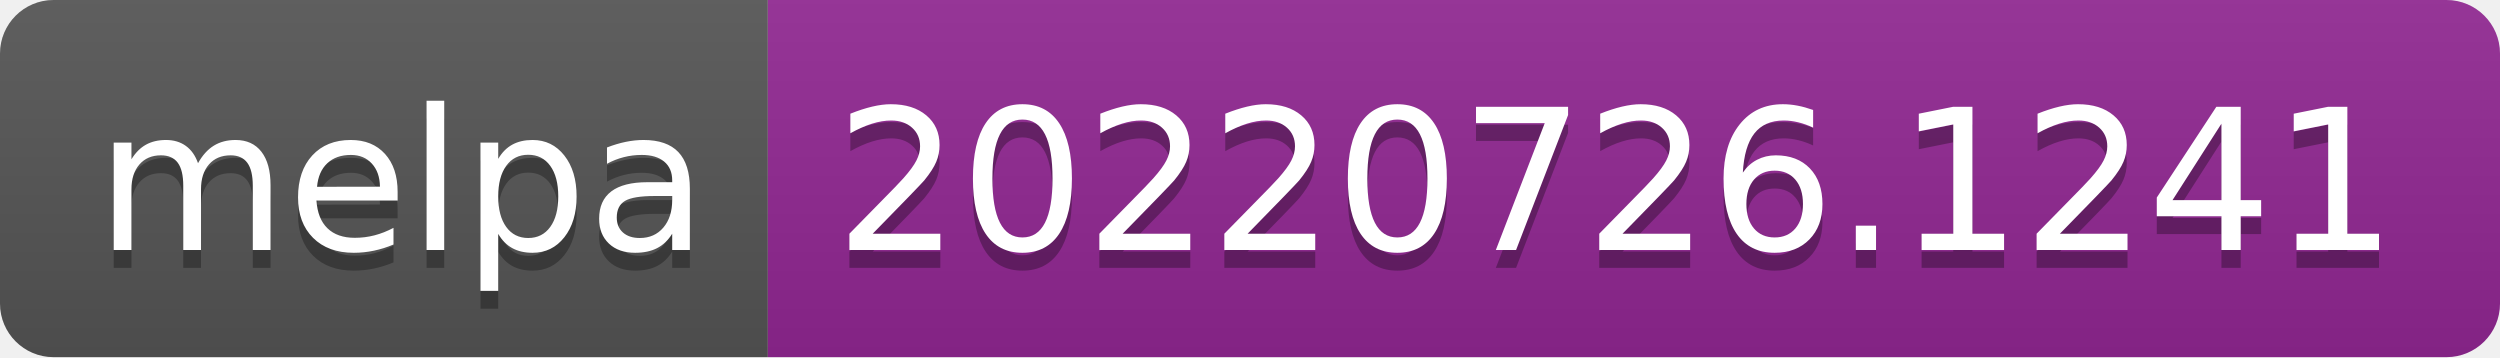
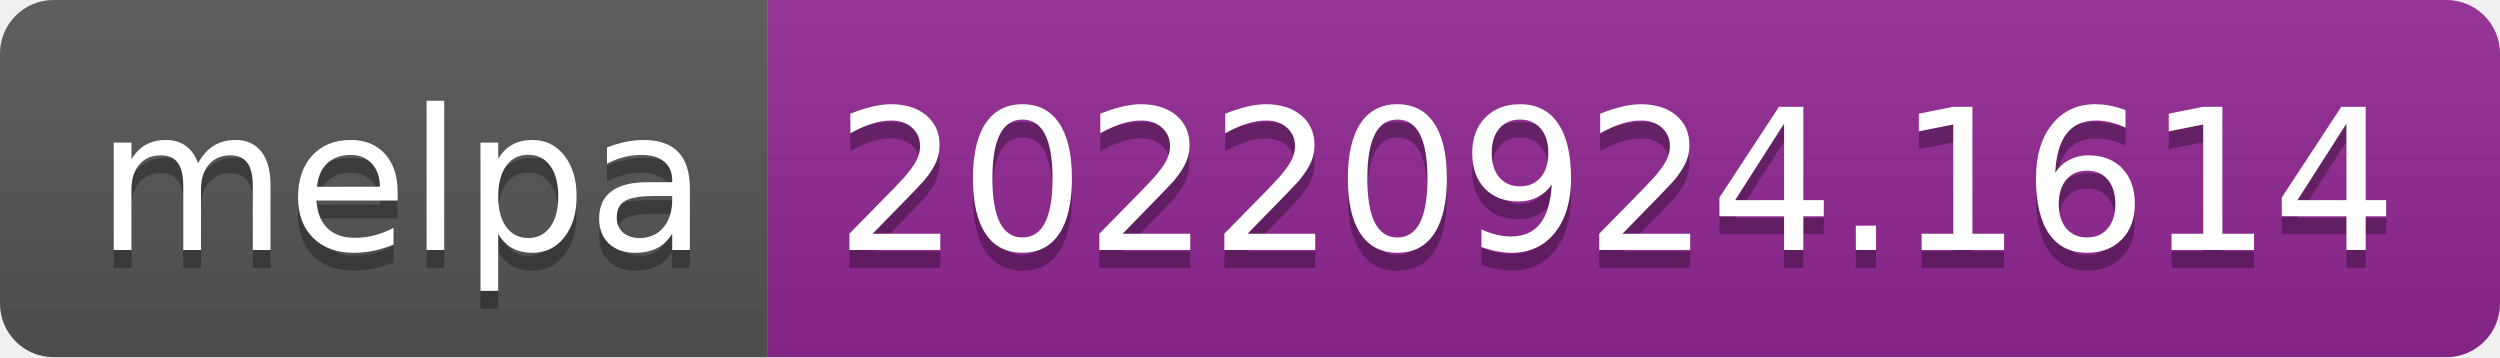
- <svg xmlns="http://www.w3.org/2000/svg" width="140" height="20" role="img" aria-label="melpa: 20220726.1241">
+ <svg xmlns="http://www.w3.org/2000/svg" width="140" height="20" role="img" aria-label="melpa: 20220924.1614">
  <linearGradient id="s" x2="0" y2="100%">
    <stop offset="0" stop-color="#bbb" stop-opacity=".1" />
    <stop offset="1" stop-opacity=".1" />
  </linearGradient>
  <clipPath id="r">
    <rect width="140" height="20" rx="3" fill="#fff" />
  </clipPath>
  <g clip-path="url(#r)">
    <rect width="43" height="20" fill="#555" />
    <rect x="43" width="97" height="20" fill="#922793" />
    <rect width="140" height="20" fill="url(#s)" />
  </g>
  <g fill="#fff" text-anchor="middle" font-family="Verdana,Geneva,DejaVu Sans,sans-serif" text-rendering="geometricPrecision" font-size="110">
    <text aria-hidden="true" x="225" y="150" fill="#010101" fill-opacity=".3" transform="scale(.1)" textLength="330">melpa</text>
    <text x="225" y="140" transform="scale(.1)" fill="#fff" textLength="330">melpa</text>
-     <text aria-hidden="true" x="905" y="150" fill="#010101" fill-opacity=".3" transform="scale(.1)" textLength="870">20220726.1241</text>
-     <text x="905" y="140" transform="scale(.1)" fill="#fff" textLength="870">20220726.1241</text>
+     <text aria-hidden="true" x="905" y="150" fill="#010101" fill-opacity=".3" transform="scale(.1)" textLength="870">20220924.1614</text>
+     <text x="905" y="140" transform="scale(.1)" fill="#fff" textLength="870">20220924.1614</text>
  </g>
</svg>
